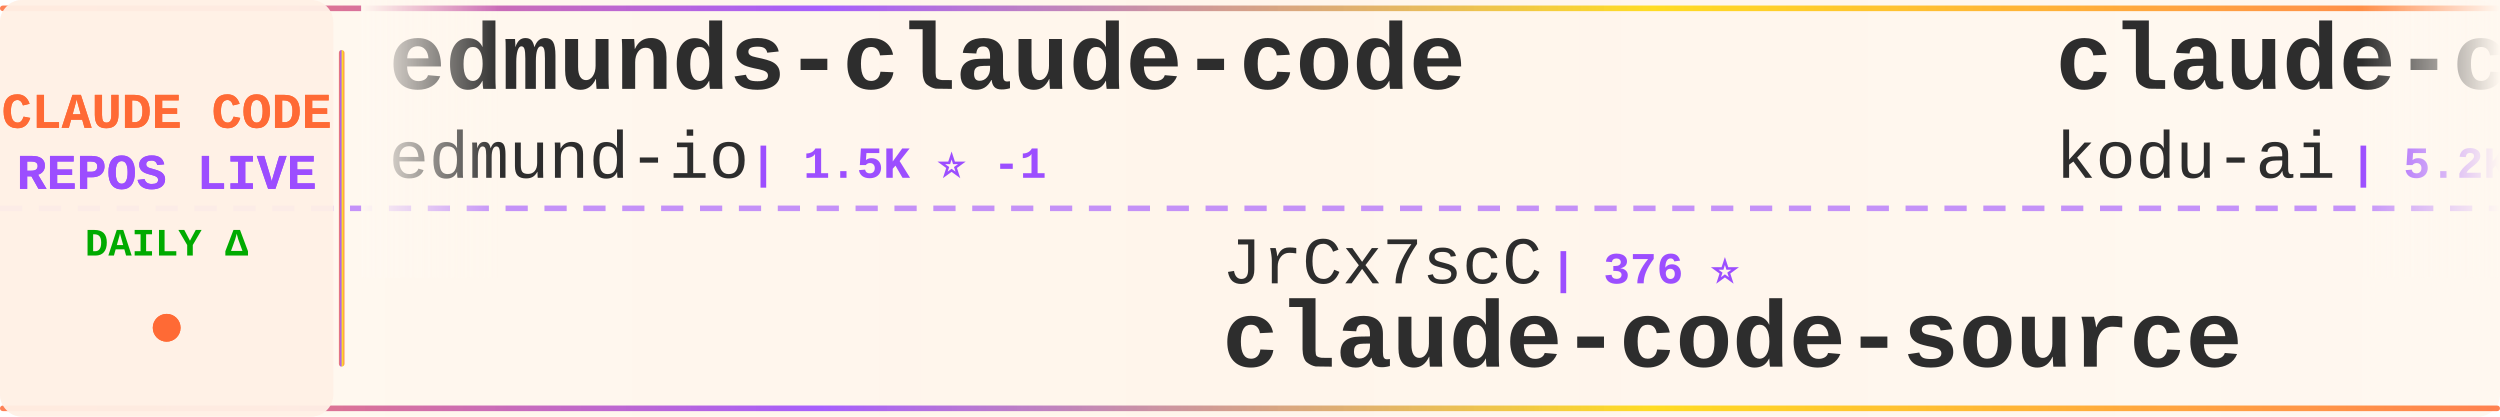
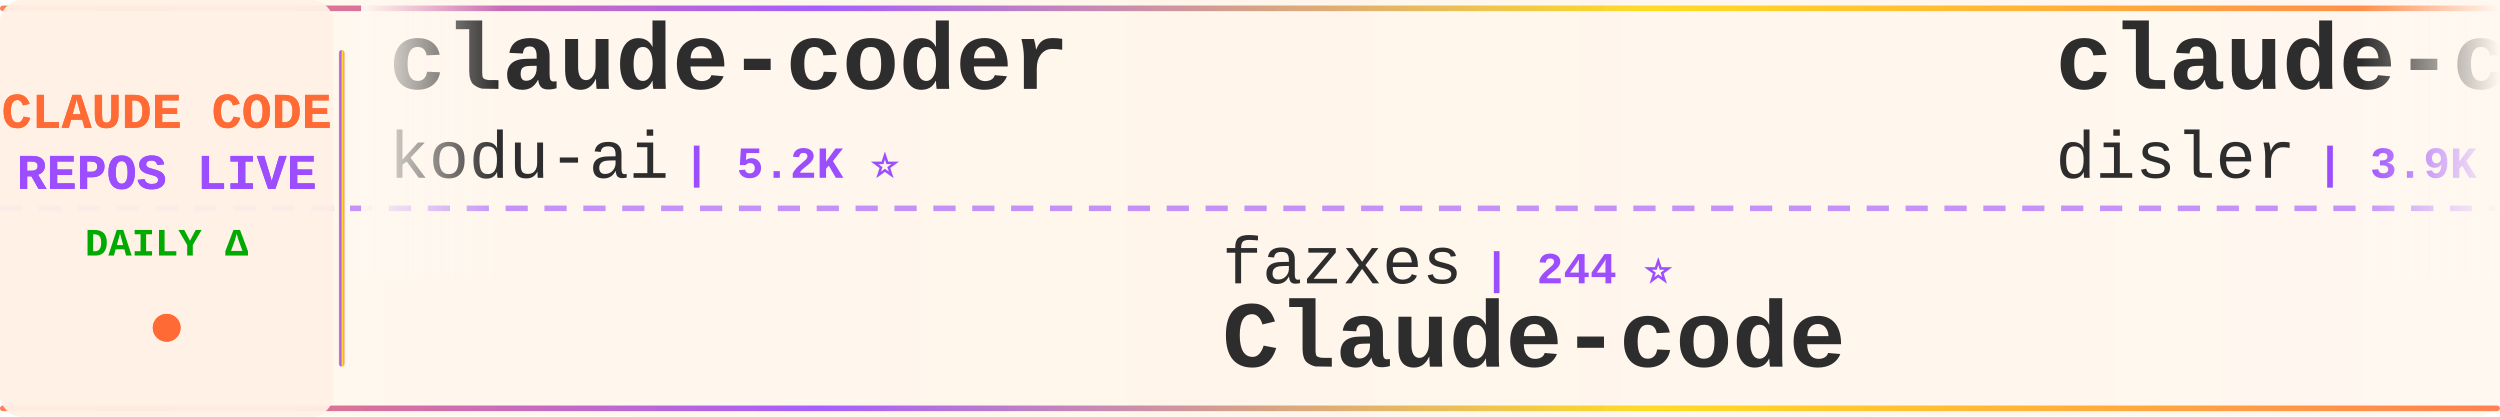
<svg xmlns="http://www.w3.org/2000/svg" width="900" height="150">
  <defs>
    <linearGradient id="tickerBg" x1="0%" y1="0%" x2="100%" y2="0%">
      <stop offset="0%" style="stop-color:#fff8f0;stop-opacity:0.98" />
      <stop offset="50%" style="stop-color:#fff5eb;stop-opacity:1" />
      <stop offset="100%" style="stop-color:#fff8f0;stop-opacity:0.98" />
    </linearGradient>
    <linearGradient id="borderGrad" x1="0%" y1="0%" x2="100%" y2="0%">
      <stop offset="0%" style="stop-color:#FF6B35;stop-opacity:0.85">
        <animate attributeName="stop-opacity" values="0.85;1;0.85" dur="2s" repeatCount="indefinite" />
      </stop>
      <stop offset="33%" style="stop-color:#9C4EFF;stop-opacity:0.9">
        <animate attributeName="stop-opacity" values="0.9;1;0.9" dur="2.2s" repeatCount="indefinite" />
      </stop>
      <stop offset="66%" style="stop-color:#FFD700;stop-opacity:0.85">
        <animate attributeName="stop-opacity" values="0.85;1;0.85" dur="1.8s" repeatCount="indefinite" />
      </stop>
      <stop offset="100%" style="stop-color:#FF6B35;stop-opacity:0.85">
        <animate attributeName="stop-opacity" values="0.85;1;0.85" dur="2s" repeatCount="indefinite" />
      </stop>
    </linearGradient>
    <filter id="textGlow">
      <feGaussianBlur stdDeviation="0.15" result="coloredBlur" />
      <feMerge>
        <feMergeNode in="coloredBlur" />
        <feMergeNode in="SourceGraphic" />
      </feMerge>
    </filter>
    <filter id="metricGlow">
      <feGaussianBlur stdDeviation="0.2" result="coloredBlur" />
      <feMerge>
        <feMergeNode in="coloredBlur" />
        <feMergeNode in="SourceGraphic" />
      </feMerge>
    </filter>
    <linearGradient id="leftFade" x1="0%" y1="0%" x2="100%" y2="0%">
      <stop offset="0%" style="stop-color:#fff8f0;stop-opacity:1" />
      <stop offset="100%" style="stop-color:#fff8f0;stop-opacity:0" />
    </linearGradient>
    <linearGradient id="rightFade" x1="0%" y1="0%" x2="100%" y2="0%">
      <stop offset="0%" style="stop-color:#fff8f0;stop-opacity:0" />
      <stop offset="100%" style="stop-color:#fff8f0;stop-opacity:1" />
    </linearGradient>
  </defs>
  <rect width="900" height="150" fill="url(#tickerBg)" rx="8" />
  <rect x="0" y="2" width="900" height="2" fill="url(#borderGrad)" rx="1" />
  <rect x="0" y="146" width="900" height="2" fill="url(#borderGrad)" rx="1" />
  <line x1="0" y1="75" x2="900" y2="75" stroke="#9C4EFF" stroke-width="2" stroke-dasharray="8 6" opacity="0.6" />
  <rect x="0" y="0" width="120" height="150" fill="#fff0e6" opacity="0.95" rx="8" />
  <text x="60" y="46" font-family="'Courier New', monospace" font-size="18" font-weight="bold" fill="#FF6B35" text-anchor="middle" filter="url(#textGlow)">
    CLAUDE CODE
  </text>
  <text x="60" y="68" font-family="'Courier New', monospace" font-size="18" font-weight="bold" fill="#9C4EFF" text-anchor="middle" filter="url(#textGlow)">
    REPOS LIVE
  </text>
  <text x="60" y="92" font-family="'Courier New', monospace" font-size="14" font-weight="bold" fill="#00aa00" text-anchor="middle">
    DAILY Δ
  </text>
  <circle cx="60" cy="118" r="5" fill="#FF6B35" filter="url(#metricGlow)">
    <animate attributeName="r" values="4;6;4" dur="1.5s" repeatCount="indefinite" />
    <animate attributeName="opacity" values="0.6;1;0.6" dur="1.5s" repeatCount="indefinite" />
  </circle>
  <rect x="122" y="18" width="2" height="114" fill="url(#borderGrad)" rx="1" />
  <clipPath id="tickerClip">
    <rect x="130" y="0" width="770" height="150" />
  </clipPath>
  <g clip-path="url(#tickerClip)">
    <g id="tickerItems">
      <animateTransform attributeName="transform" attributeType="XML" type="translate" from="0 0" to="-3000 0" dur="54s" repeatCount="indefinite" />
      <g transform="translate(0, 0)">
-         <text x="140" y="32" font-family="'Courier New', monospace" font-size="34" font-weight="bold" fill="#2d2d2d">edmunds-claude-code</text>
-         <text x="140" y="64" font-family="'Courier New', monospace" font-size="24" font-weight="normal" fill="#2d2d2d" opacity="1.0">edmund-io</text>
-         <text x="270" y="64" font-family="'Courier New', monospace" font-size="16" font-weight="bold" fill="#9C4EFF"> | 1.5K ⭐ -1</text>
-       </g>
-       <g transform="translate(300, 0)">
-         <text x="140" y="102" font-family="'Courier New', monospace" font-size="24" font-weight="normal" fill="#2d2d2d" opacity="1.0">JrCx7scC</text>
-         <text x="258" y="102" font-family="'Courier New', monospace" font-size="16" font-weight="bold" fill="#9C4EFF"> | 376 ⭐</text>
-         <text x="140" y="132" font-family="'Courier New', monospace" font-size="34" font-weight="bold" fill="#2d2d2d">claude-code-source</text>
-       </g>
-       <g transform="translate(600, 0)">
        <text x="140" y="32" font-family="'Courier New', monospace" font-size="34" font-weight="bold" fill="#2d2d2d">claude-coder</text>
        <text x="140" y="64" font-family="'Courier New', monospace" font-size="24" font-weight="normal" fill="#2d2d2d" opacity="1.0">kodu-ai</text>
        <text x="246" y="64" font-family="'Courier New', monospace" font-size="16" font-weight="bold" fill="#9C4EFF"> | 5.2K ⭐</text>
      </g>
+       <g transform="translate(300, 0)">
+         <text x="140" y="102" font-family="'Courier New', monospace" font-size="24" font-weight="normal" fill="#2d2d2d" opacity="1.0">fazxes</text>
+         <text x="234" y="102" font-family="'Courier New', monospace" font-size="16" font-weight="bold" fill="#9C4EFF"> | 244 ⭐</text>
+         <text x="140" y="132" font-family="'Courier New', monospace" font-size="34" font-weight="bold" fill="#2d2d2d">Claude-code</text>
+       </g>
+       <g transform="translate(600, 0)">
+         <text x="140" y="32" font-family="'Courier New', monospace" font-size="34" font-weight="bold" fill="#2d2d2d">claude-code-hooks-master...</text>
+         <text x="140" y="64" font-family="'Courier New', monospace" font-size="24" font-weight="normal" fill="#2d2d2d" opacity="1.0">disler</text>
+         <text x="234" y="64" font-family="'Courier New', monospace" font-size="16" font-weight="bold" fill="#9C4EFF"> | 3.9K ⭐ -1</text>
+       </g>
      <g transform="translate(900, 0)">
-         <text x="140" y="102" font-family="'Courier New', monospace" font-size="24" font-weight="normal" fill="#2d2d2d" opacity="1.0">wanshuiyin</text>
-         <text x="282" y="102" font-family="'Courier New', monospace" font-size="16" font-weight="bold" fill="#9C4EFF"> | 16.9K ⭐ +5</text>
-         <text x="140" y="132" font-family="'Courier New', monospace" font-size="34" font-weight="bold" fill="#2d2d2d">Auto-claude-code-researc...</text>
+         <text x="140" y="102" font-family="'Courier New', monospace" font-size="24" font-weight="normal" fill="#2d2d2d" opacity="1.0">liuup</text>
+         <text x="222" y="102" font-family="'Courier New', monospace" font-size="16" font-weight="bold" fill="#9C4EFF"> | 4.0K ⭐</text>
+         <text x="140" y="132" font-family="'Courier New', monospace" font-size="34" font-weight="bold" fill="#2d2d2d">claude-code-analysis</text>
      </g>
      <g transform="translate(1200, 0)">
-         <text x="140" y="32" font-family="'Courier New', monospace" font-size="34" font-weight="bold" fill="#2d2d2d">arcads-claude-code</text>
-         <text x="140" y="64" font-family="'Courier New', monospace" font-size="24" font-weight="normal" fill="#2d2d2d" opacity="1.0">krusemediallc</text>
-         <text x="318" y="64" font-family="'Courier New', monospace" font-size="16" font-weight="bold" fill="#9C4EFF"> | 1.6K ⭐</text>
+         <text x="140" y="32" font-family="'Courier New', monospace" font-size="34" font-weight="bold" fill="#2d2d2d">claude-code-sourcemap</text>
+         <text x="140" y="64" font-family="'Courier New', monospace" font-size="24" font-weight="normal" fill="#2d2d2d" opacity="1.0">ChinaSiro</text>
+         <text x="270" y="64" font-family="'Courier New', monospace" font-size="16" font-weight="bold" fill="#9C4EFF"> | 9.7K ⭐</text>
      </g>
      <g transform="translate(1500, 0)">
-         <text x="140" y="102" font-family="'Courier New', monospace" font-size="24" font-weight="normal" fill="#2d2d2d" opacity="1.0">andrew-kramer-inno</text>
-         <text x="378" y="102" font-family="'Courier New', monospace" font-size="16" font-weight="bold" fill="#9C4EFF"> | 595 ⭐</text>
-         <text x="140" y="132" font-family="'Courier New', monospace" font-size="34" font-weight="bold" fill="#2d2d2d">claude-code-source-build</text>
+         <text x="140" y="102" font-family="'Courier New', monospace" font-size="24" font-weight="normal" fill="#2d2d2d" opacity="1.0">Windy3f3f3f3f</text>
+         <text x="318" y="102" font-family="'Courier New', monospace" font-size="16" font-weight="bold" fill="#9C4EFF"> | 2.7K ⭐</text>
+         <text x="140" y="132" font-family="'Courier New', monospace" font-size="34" font-weight="bold" fill="#2d2d2d">claude-code-from-scratch</text>
      </g>
      <g transform="translate(1800, 0)">
-         <text x="140" y="32" font-family="'Courier New', monospace" font-size="34" font-weight="bold" fill="#2d2d2d">claude-code-book</text>
-         <text x="140" y="64" font-family="'Courier New', monospace" font-size="24" font-weight="normal" fill="#2d2d2d" opacity="1.0">lintsinghua</text>
-         <text x="294" y="64" font-family="'Courier New', monospace" font-size="16" font-weight="bold" fill="#9C4EFF"> | 4.3K ⭐</text>
+         <text x="140" y="32" font-family="'Courier New', monospace" font-size="34" font-weight="bold" fill="#2d2d2d">free-claude-code</text>
+         <text x="140" y="64" font-family="'Courier New', monospace" font-size="24" font-weight="normal" fill="#2d2d2d" opacity="1.0">Alishahryar1</text>
+         <text x="306" y="64" font-family="'Courier New', monospace" font-size="16" font-weight="bold" fill="#9C4EFF"> | 56.3K ⭐ +23</text>
      </g>
      <g transform="translate(2100, 0)">
-         <text x="140" y="102" font-family="'Courier New', monospace" font-size="24" font-weight="normal" fill="#2d2d2d" opacity="1.0">ccplugins</text>
-         <text x="270" y="102" font-family="'Courier New', monospace" font-size="16" font-weight="bold" fill="#9C4EFF"> | 957 ⭐</text>
-         <text x="140" y="132" font-family="'Courier New', monospace" font-size="34" font-weight="bold" fill="#2d2d2d">awesome-claude-code-plug...</text>
+         <text x="140" y="102" font-family="'Courier New', monospace" font-size="24" font-weight="normal" fill="#2d2d2d" opacity="1.0">digitalsamba</text>
+         <text x="306" y="102" font-family="'Courier New', monospace" font-size="16" font-weight="bold" fill="#9C4EFF"> | 2.2K ⭐ +3</text>
+         <text x="140" y="132" font-family="'Courier New', monospace" font-size="34" font-weight="bold" fill="#2d2d2d">claude-code-video-toolki...</text>
      </g>
      <g transform="translate(2400, 0)">
-         <text x="140" y="32" font-family="'Courier New', monospace" font-size="34" font-weight="bold" fill="#2d2d2d">claude-code-workflows</text>
-         <text x="140" y="64" font-family="'Courier New', monospace" font-size="24" font-weight="normal" fill="#2d2d2d" opacity="1.0">OneRedOak</text>
-         <text x="270" y="64" font-family="'Courier New', monospace" font-size="16" font-weight="bold" fill="#9C4EFF"> | 3.9K ⭐</text>
+         <text x="140" y="32" font-family="'Courier New', monospace" font-size="34" font-weight="bold" fill="#2d2d2d">claude-code-my-workflow</text>
+         <text x="140" y="64" font-family="'Courier New', monospace" font-size="24" font-weight="normal" fill="#2d2d2d" opacity="1.0">pedrohcgs</text>
+         <text x="270" y="64" font-family="'Courier New', monospace" font-size="16" font-weight="bold" fill="#9C4EFF"> | 1.6K ⭐</text>
      </g>
      <g transform="translate(2700, 0)">
-         <text x="140" y="102" font-family="'Courier New', monospace" font-size="24" font-weight="normal" fill="#2d2d2d" opacity="1.0">Windy3f3f3f3f</text>
-         <text x="318" y="102" font-family="'Courier New', monospace" font-size="16" font-weight="bold" fill="#9C4EFF"> | 3.7K ⭐ +2</text>
-         <text x="140" y="132" font-family="'Courier New', monospace" font-size="34" font-weight="bold" fill="#2d2d2d">how-claude-code-works</text>
+         <text x="140" y="102" font-family="'Courier New', monospace" font-size="24" font-weight="normal" fill="#2d2d2d" opacity="1.0">zebbern</text>
+         <text x="246" y="102" font-family="'Courier New', monospace" font-size="16" font-weight="bold" fill="#9C4EFF"> | 4.6K ⭐ +2</text>
+         <text x="140" y="132" font-family="'Courier New', monospace" font-size="34" font-weight="bold" fill="#2d2d2d">claude-code-guide</text>
      </g>
      <g transform="translate(3000, 0)">
-         <text x="140" y="32" font-family="'Courier New', monospace" font-size="34" font-weight="bold" fill="#2d2d2d">edmunds-claude-code</text>
-         <text x="140" y="64" font-family="'Courier New', monospace" font-size="24" font-weight="normal" fill="#2d2d2d" opacity="1.0">edmund-io</text>
-         <text x="270" y="64" font-family="'Courier New', monospace" font-size="16" font-weight="bold" fill="#9C4EFF"> | 1.5K ⭐ -1</text>
-       </g>
-       <g transform="translate(3300, 0)">
-         <text x="140" y="102" font-family="'Courier New', monospace" font-size="24" font-weight="normal" fill="#2d2d2d" opacity="1.0">JrCx7scC</text>
-         <text x="258" y="102" font-family="'Courier New', monospace" font-size="16" font-weight="bold" fill="#9C4EFF"> | 376 ⭐</text>
-         <text x="140" y="132" font-family="'Courier New', monospace" font-size="34" font-weight="bold" fill="#2d2d2d">claude-code-source</text>
-       </g>
-       <g transform="translate(3600, 0)">
        <text x="140" y="32" font-family="'Courier New', monospace" font-size="34" font-weight="bold" fill="#2d2d2d">claude-coder</text>
        <text x="140" y="64" font-family="'Courier New', monospace" font-size="24" font-weight="normal" fill="#2d2d2d" opacity="1.0">kodu-ai</text>
        <text x="246" y="64" font-family="'Courier New', monospace" font-size="16" font-weight="bold" fill="#9C4EFF"> | 5.2K ⭐</text>
      </g>
+       <g transform="translate(3300, 0)">
+         <text x="140" y="102" font-family="'Courier New', monospace" font-size="24" font-weight="normal" fill="#2d2d2d" opacity="1.0">fazxes</text>
+         <text x="234" y="102" font-family="'Courier New', monospace" font-size="16" font-weight="bold" fill="#9C4EFF"> | 244 ⭐</text>
+         <text x="140" y="132" font-family="'Courier New', monospace" font-size="34" font-weight="bold" fill="#2d2d2d">Claude-code</text>
+       </g>
+       <g transform="translate(3600, 0)">
+         <text x="140" y="32" font-family="'Courier New', monospace" font-size="34" font-weight="bold" fill="#2d2d2d">claude-code-hooks-master...</text>
+         <text x="140" y="64" font-family="'Courier New', monospace" font-size="24" font-weight="normal" fill="#2d2d2d" opacity="1.0">disler</text>
+         <text x="234" y="64" font-family="'Courier New', monospace" font-size="16" font-weight="bold" fill="#9C4EFF"> | 3.9K ⭐ -1</text>
+       </g>
      <g transform="translate(3900, 0)">
-         <text x="140" y="102" font-family="'Courier New', monospace" font-size="24" font-weight="normal" fill="#2d2d2d" opacity="1.0">wanshuiyin</text>
-         <text x="282" y="102" font-family="'Courier New', monospace" font-size="16" font-weight="bold" fill="#9C4EFF"> | 16.9K ⭐ +5</text>
-         <text x="140" y="132" font-family="'Courier New', monospace" font-size="34" font-weight="bold" fill="#2d2d2d">Auto-claude-code-researc...</text>
+         <text x="140" y="102" font-family="'Courier New', monospace" font-size="24" font-weight="normal" fill="#2d2d2d" opacity="1.0">liuup</text>
+         <text x="222" y="102" font-family="'Courier New', monospace" font-size="16" font-weight="bold" fill="#9C4EFF"> | 4.0K ⭐</text>
+         <text x="140" y="132" font-family="'Courier New', monospace" font-size="34" font-weight="bold" fill="#2d2d2d">claude-code-analysis</text>
      </g>
    </g>
  </g>
  <rect x="130" y="0" width="50" height="100" fill="url(#leftFade)" />
  <rect x="850" y="0" width="50" height="100" fill="url(#rightFade)" />
</svg>
